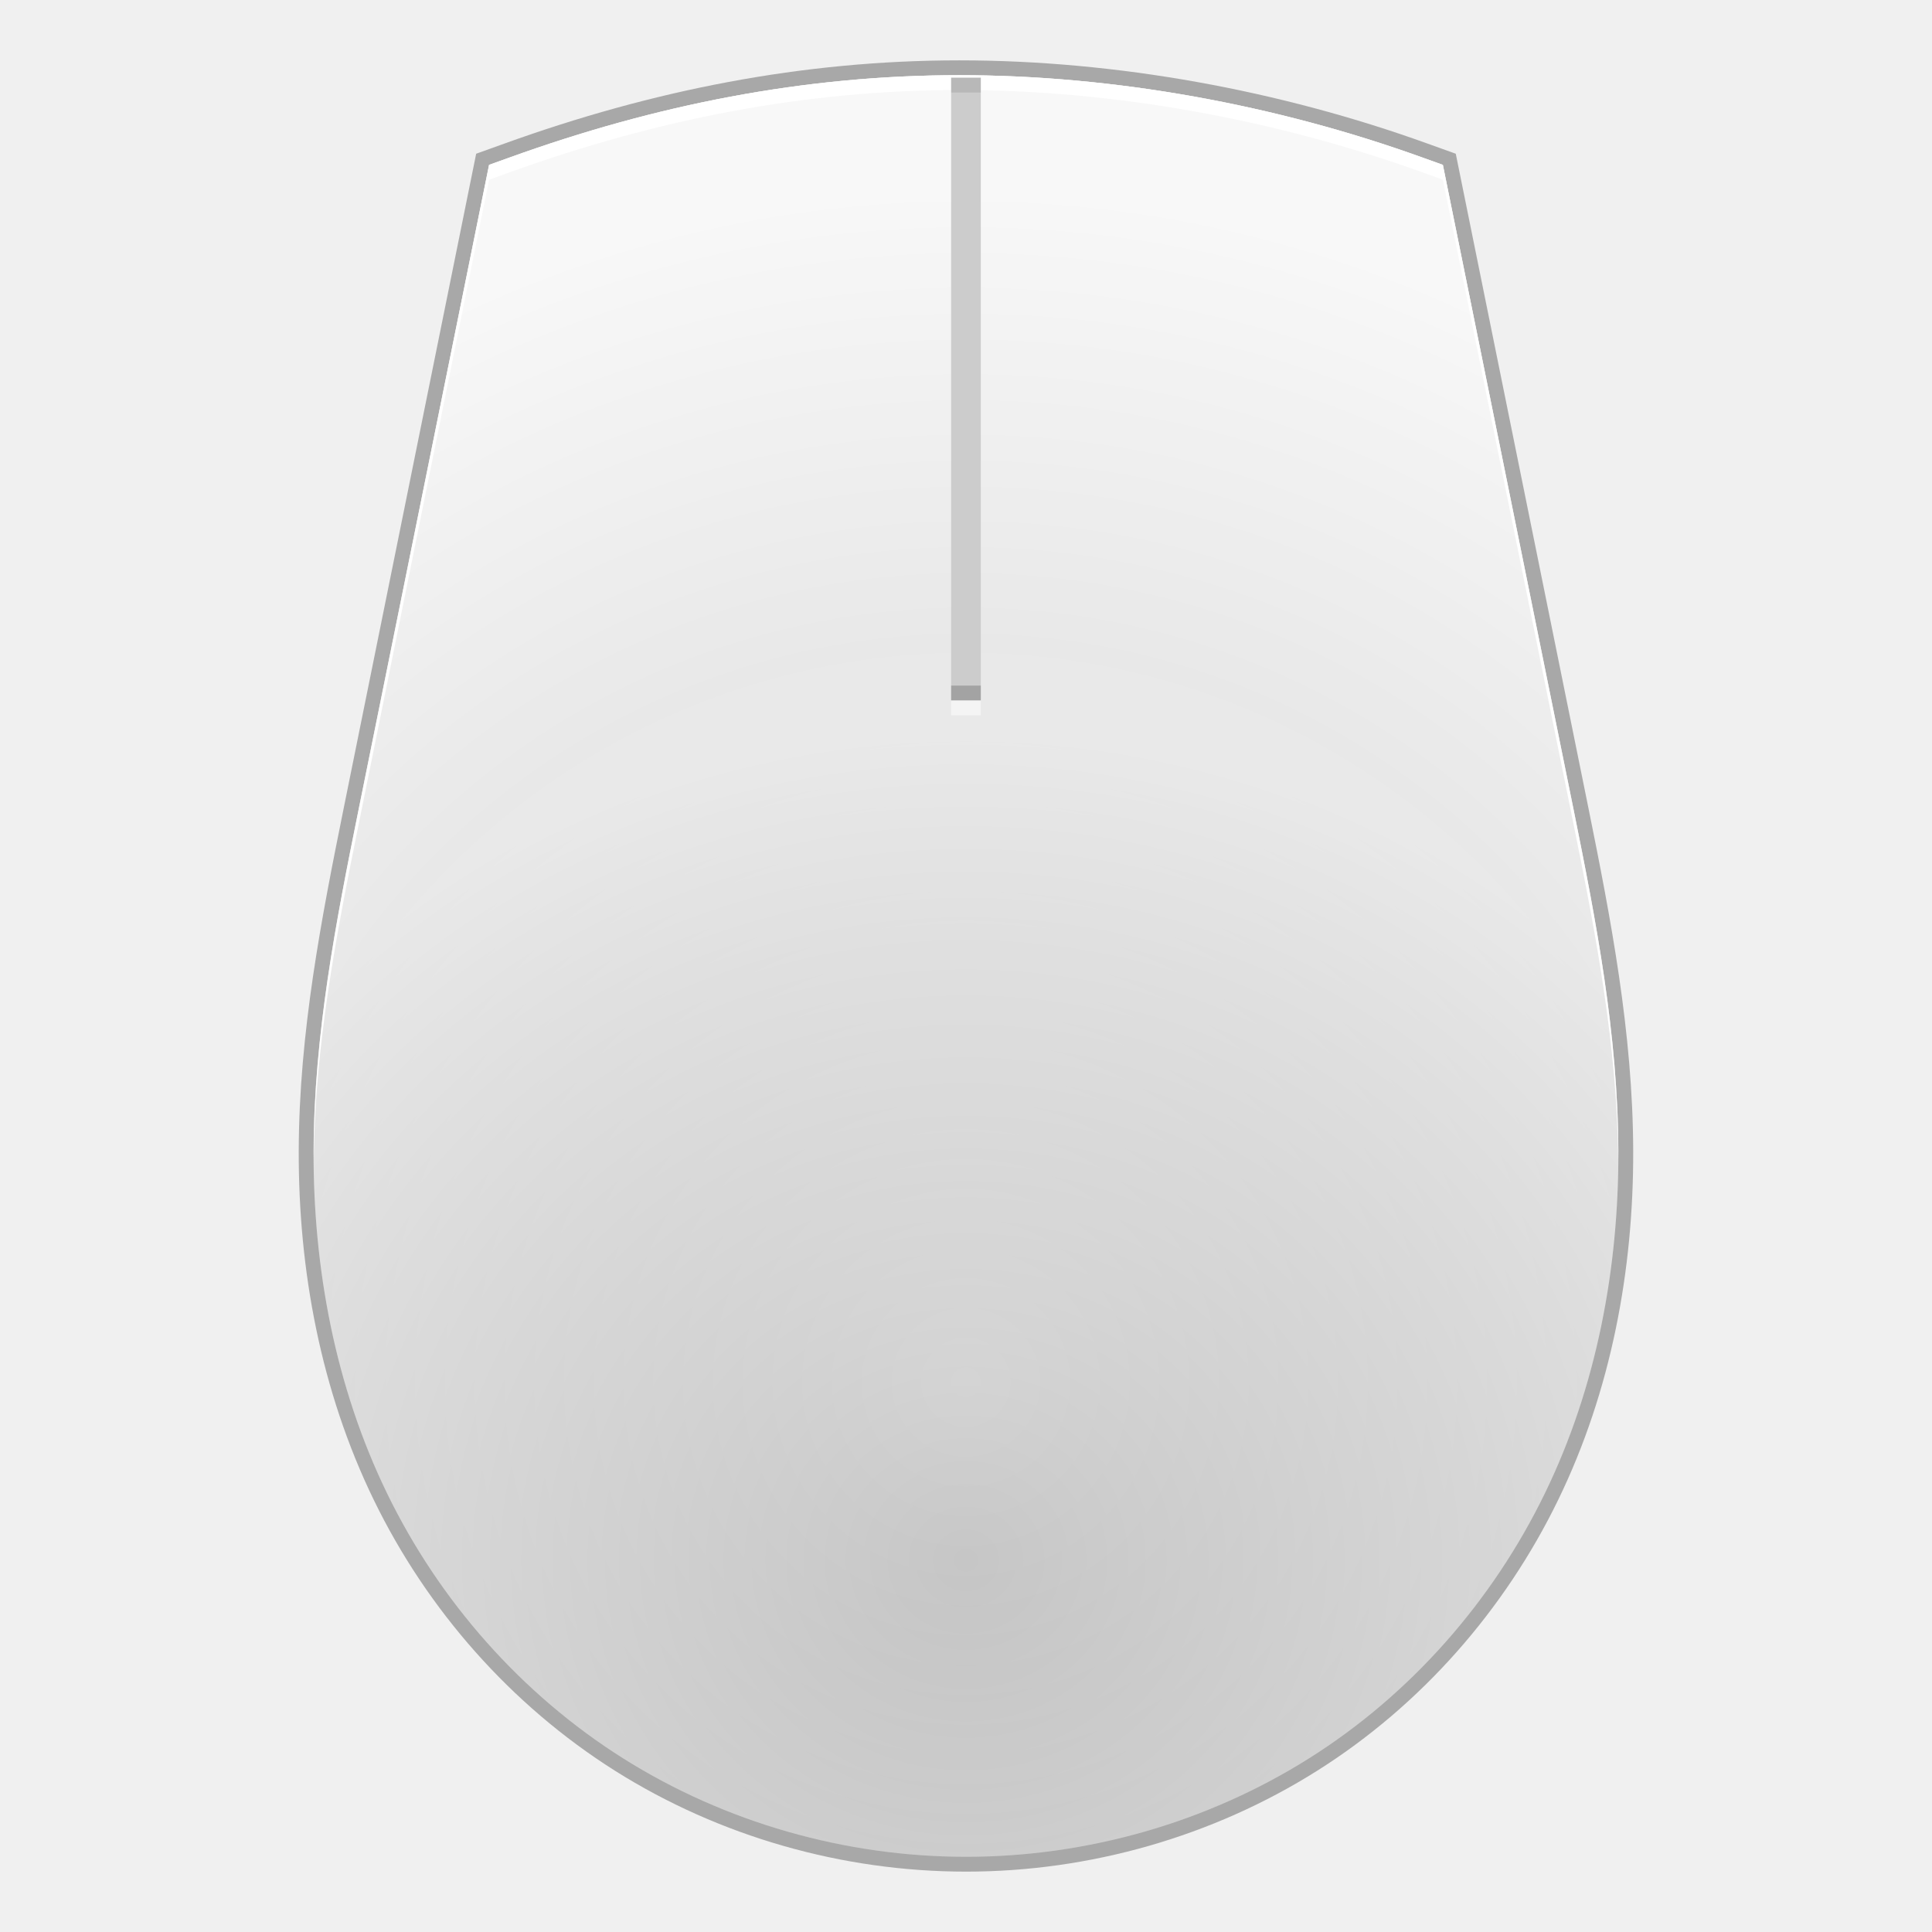
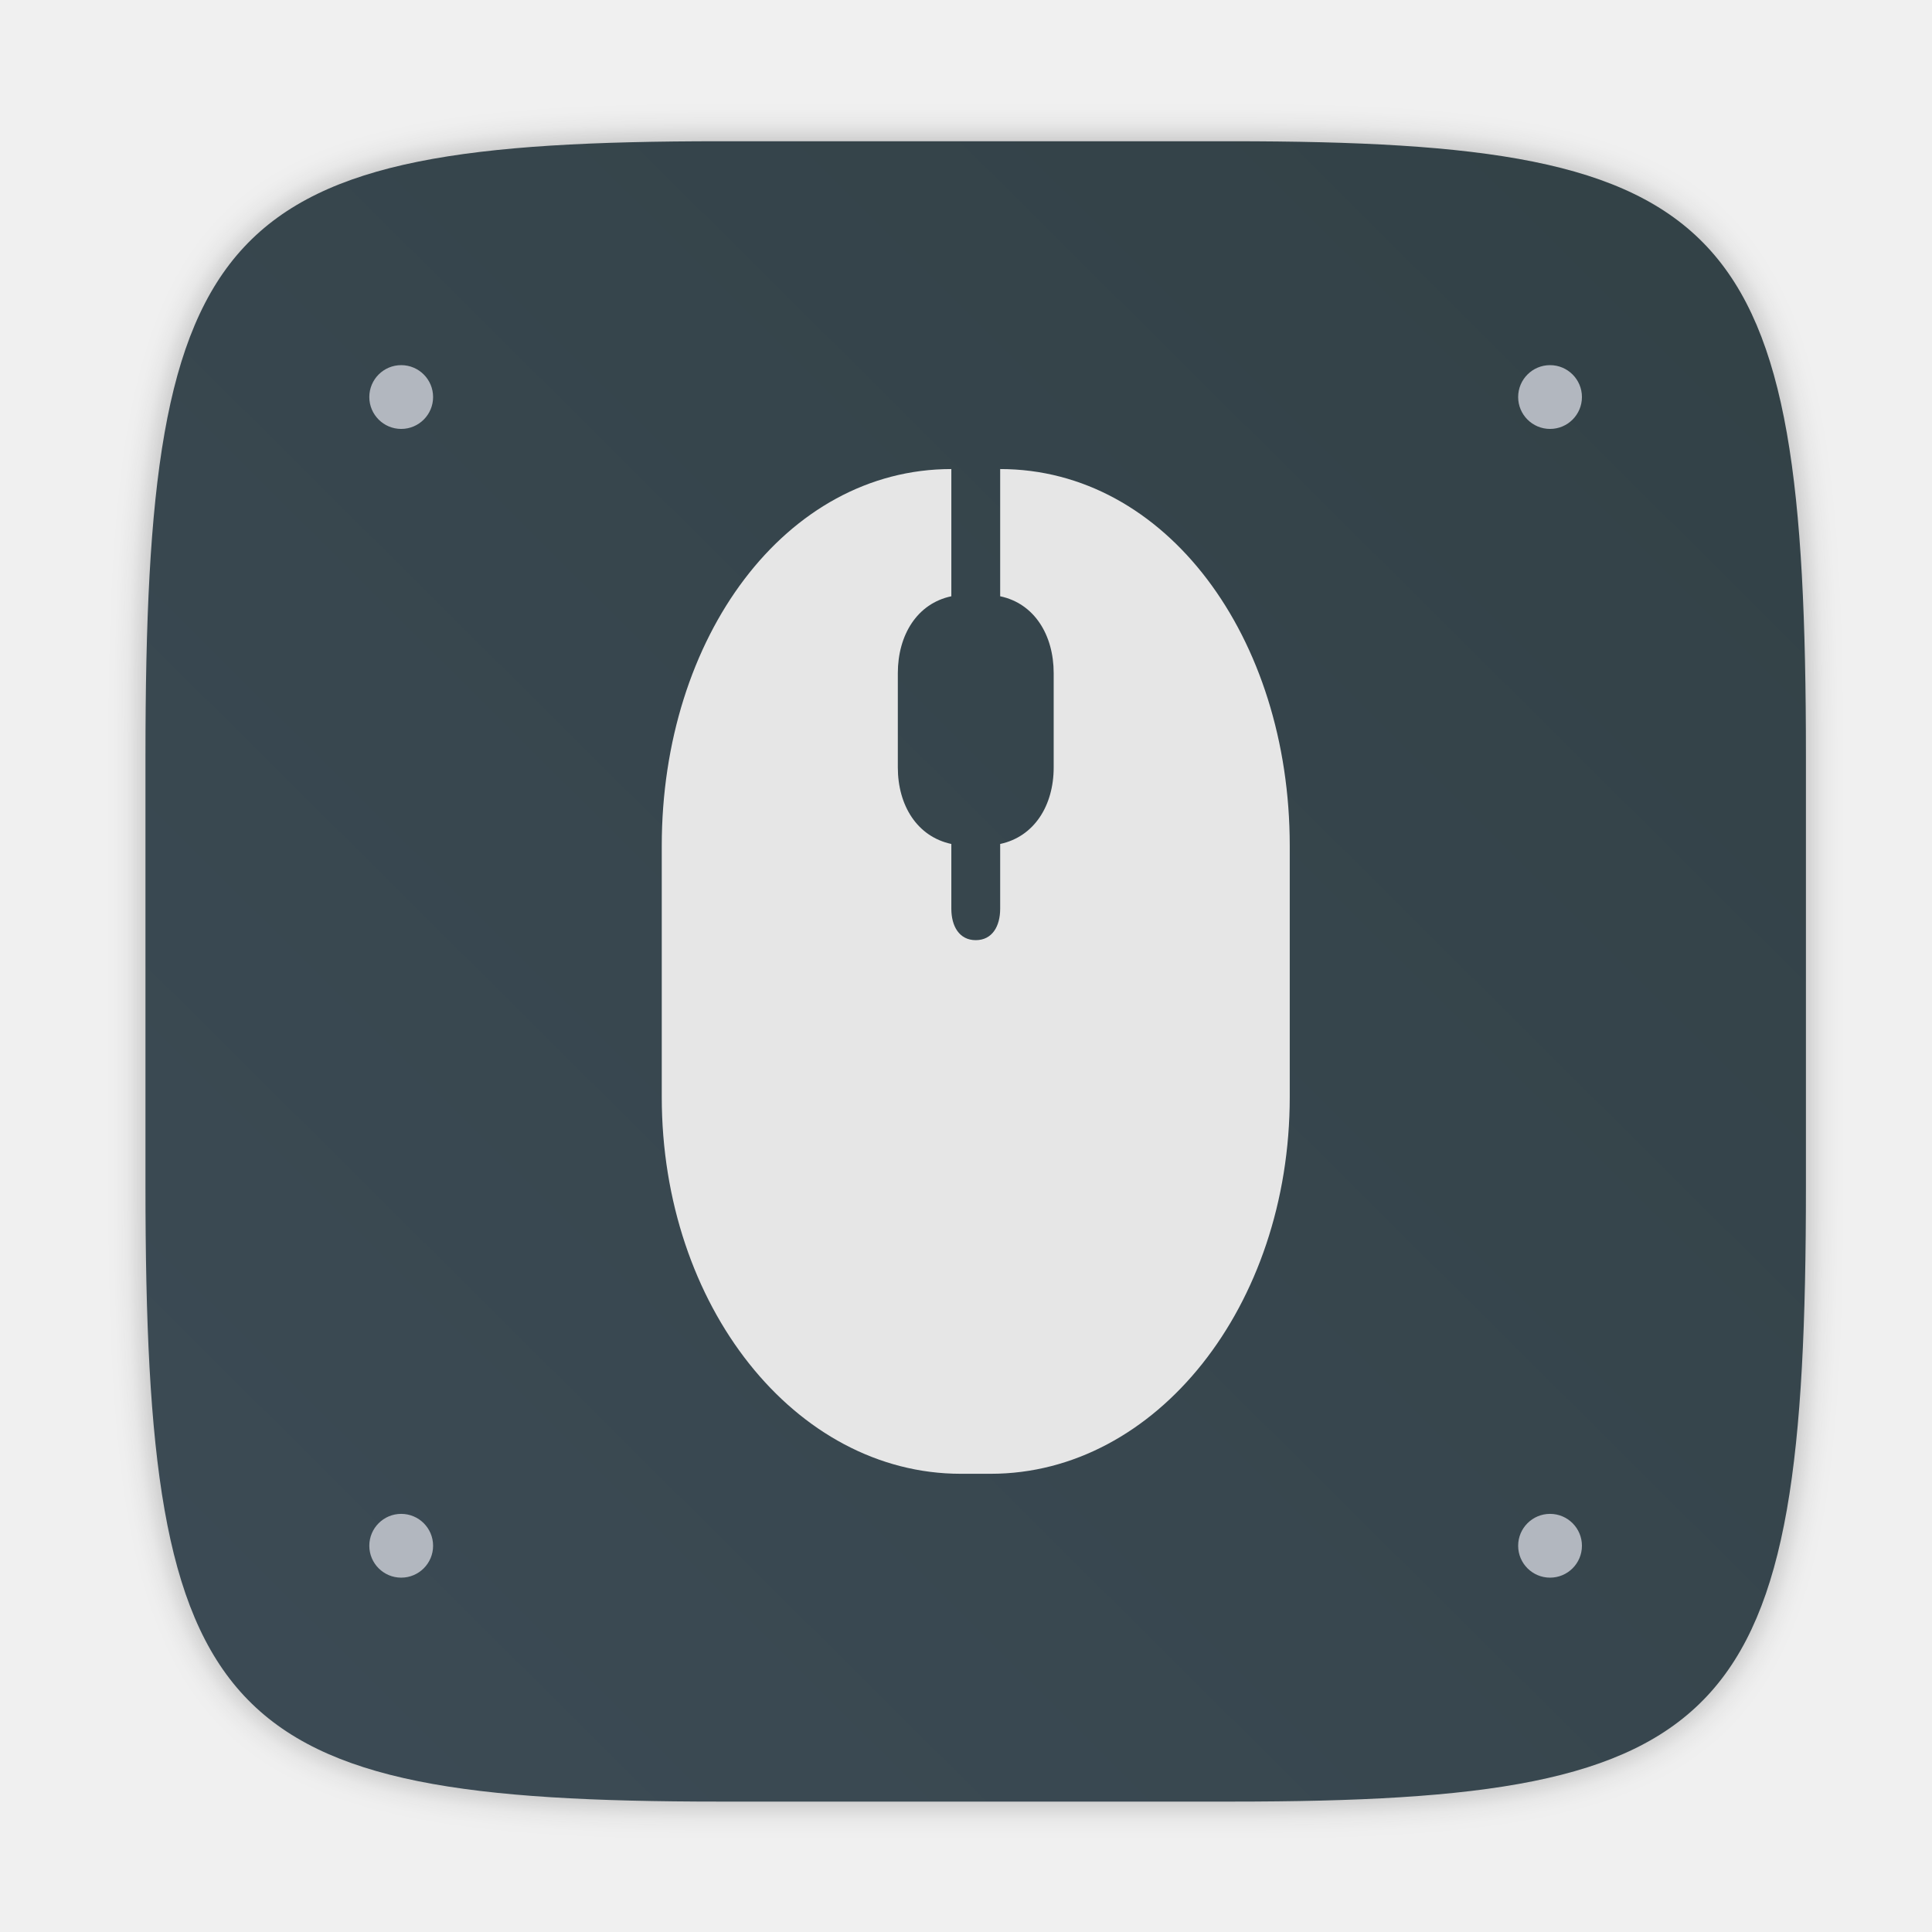
<svg xmlns="http://www.w3.org/2000/svg" width="64" height="64" version="1.1" viewBox="0 0 16.933 16.933">
  <defs>
-     <radialGradient id="a" cx="152" cy="228.01" r="88" gradientTransform="matrix(.088594 0 0 .082687 -4.3359 -4.837)" gradientUnits="userSpaceOnUse">
-       <stop stop-color="#fff" stop-opacity="0" offset="0" />
-       <stop stop-color="#fff" offset="1" />
-     </radialGradient>
-     <radialGradient id="b" cx="340" cy="210.56" r="5.5" gradientTransform="matrix(1.89 -3.2736e-6 3.2736e-6 1.89 -633.47 -385.5)" gradientUnits="userSpaceOnUse">
-       <stop stop-color="#ccc" offset="0" />
-       <stop stop-color="#b3b3b3" offset=".628" />
-       <stop stop-color="#e6e6e6" offset="1" />
-     </radialGradient>
+     <filter id="filter2761" x="-.024" y="-.024" width="1.048" height="1.048" color-interpolation-filters="sRGB">
+       <feGaussianBlur stdDeviation="0.146" />
+     </filter>
+     <linearGradient id="linearGradient1024" x1="1.331" x2="15.65" y1="15.576" y2="1.17" gradientTransform="translate(.084079 .18792)" gradientUnits="userSpaceOnUse">
+       <stop stop-color="#3c4b55" offset="0" />
+       <stop stop-color="#324146" offset="1" />
+     </linearGradient>
  </defs>
-   <g transform="translate(-.66379 -.34107)">
-     <g shape-rendering="auto">
-       <path d="m9.072 1c-1.361 0-2.663 0.26-3.941 0.721l-0.181 0.065-1.146 5.662c-0.195 0.964-0.389 1.957-0.392 2.98-0.003 1.024 0.188 2.063 0.645 3.003 0.457 0.94 1.174 1.757 2.068 2.321 0.894 0.563 1.947 0.863 3.006 0.863 1.058 0 2.112-0.3 3.006-0.863 0.894-0.563 1.609-1.381 2.066-2.321 0.457-0.939 0.648-1.979 0.645-3.003-0.003-1.023-0.195-2.016-0.39-2.98l-1.148-5.662-0.181-0.065c-1.278-0.461-2.696-0.721-4.056-0.721z" color="#000000" color-rendering="auto" fill="none" image-rendering="auto" opacity=".3" solid-color="#000000" stroke="#000" stroke-width=".26" style="font-feature-settings:normal;font-variant-alternates:normal;font-variant-caps:normal;font-variant-ligatures:normal;font-variant-numeric:normal;font-variant-position:normal;isolation:auto;mix-blend-mode:normal;shape-padding:0;text-decoration-color:#000000;text-decoration-line:none;text-decoration-style:solid;text-indent:0;text-orientation:mixed;text-transform:none;white-space:normal" />
-       <g>
-         <path d="m9.072 1c-1.361 0-2.663 0.26-3.941 0.721l-0.181 0.065-1.146 5.662c-0.195 0.964-0.389 1.957-0.392 2.98-0.003 1.024 0.188 2.063 0.645 3.003 0.457 0.94 1.174 1.757 2.068 2.321 0.894 0.563 1.947 0.863 3.006 0.863 1.058 0 2.112-0.3 3.006-0.863 0.894-0.563 1.609-1.381 2.066-2.321 0.457-0.939 0.648-1.979 0.645-3.003-0.003-1.023-0.195-2.016-0.39-2.98l-1.148-5.662-0.181-0.065c-1.278-0.461-2.696-0.721-4.056-0.721z" color="#000000" color-rendering="auto" fill="url(#b)" image-rendering="auto" solid-color="#000000" style="font-feature-settings:normal;font-variant-alternates:normal;font-variant-caps:normal;font-variant-ligatures:normal;font-variant-numeric:normal;font-variant-position:normal;isolation:auto;mix-blend-mode:normal;shape-padding:0;text-decoration-color:#000000;text-decoration-line:none;text-decoration-style:solid;text-indent:0;text-orientation:mixed;text-transform:none;white-space:normal" />
-         <path d="m9.072 1c-1.361 0-2.663 0.26-3.941 0.721l-0.181 0.065-1.146 5.662c-0.195 0.964-0.389 1.957-0.392 2.98-0.003 1.024 0.188 2.063 0.645 3.003 0.457 0.94 1.174 1.757 2.068 2.321 0.894 0.563 1.947 0.863 3.006 0.863 1.058 0 2.112-0.3 3.006-0.863 0.894-0.563 1.609-1.381 2.066-2.321 0.457-0.939 0.648-1.979 0.645-3.003-0.003-1.023-0.195-2.016-0.39-2.98l-1.148-5.662-0.181-0.065c-1.278-0.461-2.696-0.721-4.056-0.721z" color="#000000" color-rendering="auto" fill="url(#a)" image-rendering="auto" opacity=".7" solid-color="#000000" style="font-feature-settings:normal;font-variant-alternates:normal;font-variant-caps:normal;font-variant-ligatures:normal;font-variant-numeric:normal;font-variant-position:normal;isolation:auto;mix-blend-mode:normal;shape-padding:0;text-decoration-color:#000000;text-decoration-line:none;text-decoration-style:solid;text-indent:0;text-orientation:mixed;text-transform:none;white-space:normal" />
-         <path d="m9.073 1c-1.361 0-2.663 0.26-3.941 0.721l-0.181 0.065-1.146 5.662c-0.195 0.964-0.389 1.957-0.392 2.98-7.81e-5 0.027 5.893e-4 0.053 7.367e-4 0.08 0.009-1.005 0.199-1.982 0.391-2.93l1.146-5.662 0.181-0.065c1.278-0.461 2.58-0.721 3.941-0.721 1.361 0 2.778 0.26 4.056 0.721l0.181 0.065 1.148 5.662c0.192 0.948 0.38 1.925 0.389 2.93 1.94e-4 -0.027 8.1e-4 -0.053 7.36e-4 -0.08-0.003-1.023-0.195-2.016-0.39-2.98l-1.148-5.662-0.181-0.065c-1.278-0.461-2.696-0.721-4.056-0.721z" color="#000000" color-rendering="auto" fill="#fff" image-rendering="auto" solid-color="#000000" style="font-feature-settings:normal;font-variant-alternates:normal;font-variant-caps:normal;font-variant-ligatures:normal;font-variant-numeric:normal;font-variant-position:normal;isolation:auto;mix-blend-mode:normal;shape-padding:0;text-decoration-color:#000000;text-decoration-line:none;text-decoration-style:solid;text-indent:0;text-orientation:mixed;text-transform:none;white-space:normal" />
-       </g>
-     </g>
-     <g fill="none" stroke-width=".26">
-       <path d="m9.13 1.022v5.457" enable-background="new" stroke="#ccc" />
-       <path d="m9.13 6.61v-0.13" enable-background="new" opacity=".5" stroke="#fff" />
-       <path d="m9.13 6.48v-0.13" enable-background="new" opacity=".2" stroke="#000" />
-       <path d="m9.13 1.152v-0.13" enable-background="new" opacity=".1" stroke="#000" />
-     </g>
+   <path d="m10.793 1.238c4.405 0 5.035 0.673 5.035 5.388v3.776c0 4.715-0.63 5.388-5.035 5.388h-4.483c-4.405 0-5.035-0.673-5.035-5.388v-3.776c0-4.715 0.63-5.388 5.035-5.388z" enable-background="new" fill="#141414" filter="url(#filter2761)" opacity=".3" />
+   <path d="m10.793 1.238c4.405 0 5.035 0.673 5.035 5.388v3.776c0 4.715-0.63 5.388-5.035 5.388h-4.483c-4.405 0-5.035-0.673-5.035-5.388v-3.776c0-4.715 0.63-5.388 5.035-5.388z" enable-background="new" fill="url(#linearGradient1024)" />
+   <g transform="translate(-.20215 .33432)" fill="#b2b7bf" stroke-width=".28">
+     <rect x="3.439" y="2.866" width=".559" height=".559" rx=".42" ry=".42" />
+     <rect x="13.508" y="2.866" width=".559" height=".559" rx=".42" ry=".42" />
+     <rect x="13.508" y="12.934" width=".559" height=".559" rx=".42" ry=".42" />
+     <rect x="3.439" y="12.934" width=".559" height=".559" rx=".42" ry=".42" />
  </g>
+   <g transform="matrix(.034613 0 0 .013985 -20.337 8.4722)" />
+   <g transform="matrix(.031466 0 0 .031466 -42.383 -10.734)" />
+   <path d="m8.338 4.111c-1.452 0-2.538 1.473-2.538 3.302v2.202c0 1.829 1.169 3.302 2.621 3.302h0.262c1.452 0 2.621-1.473 2.621-3.302v-2.202c0-1.829-1.086-3.302-2.538-3.302v1.115c0.3 0.063 0.469 0.34 0.469 0.674v0.826c0 0.334-0.17 0.607-0.469 0.671v0.568c0 0.152-0.069 0.275-0.214 0.275-0.145 0-0.214-0.123-0.214-0.275v-0.568c-0.299-0.064-0.469-0.337-0.469-0.671v-0.826c0-0.334 0.169-0.611 0.469-0.674v-1.115z" color="#bebebe" fill="#e6e6e6" filter="url(#filter7554)" />
</svg>
